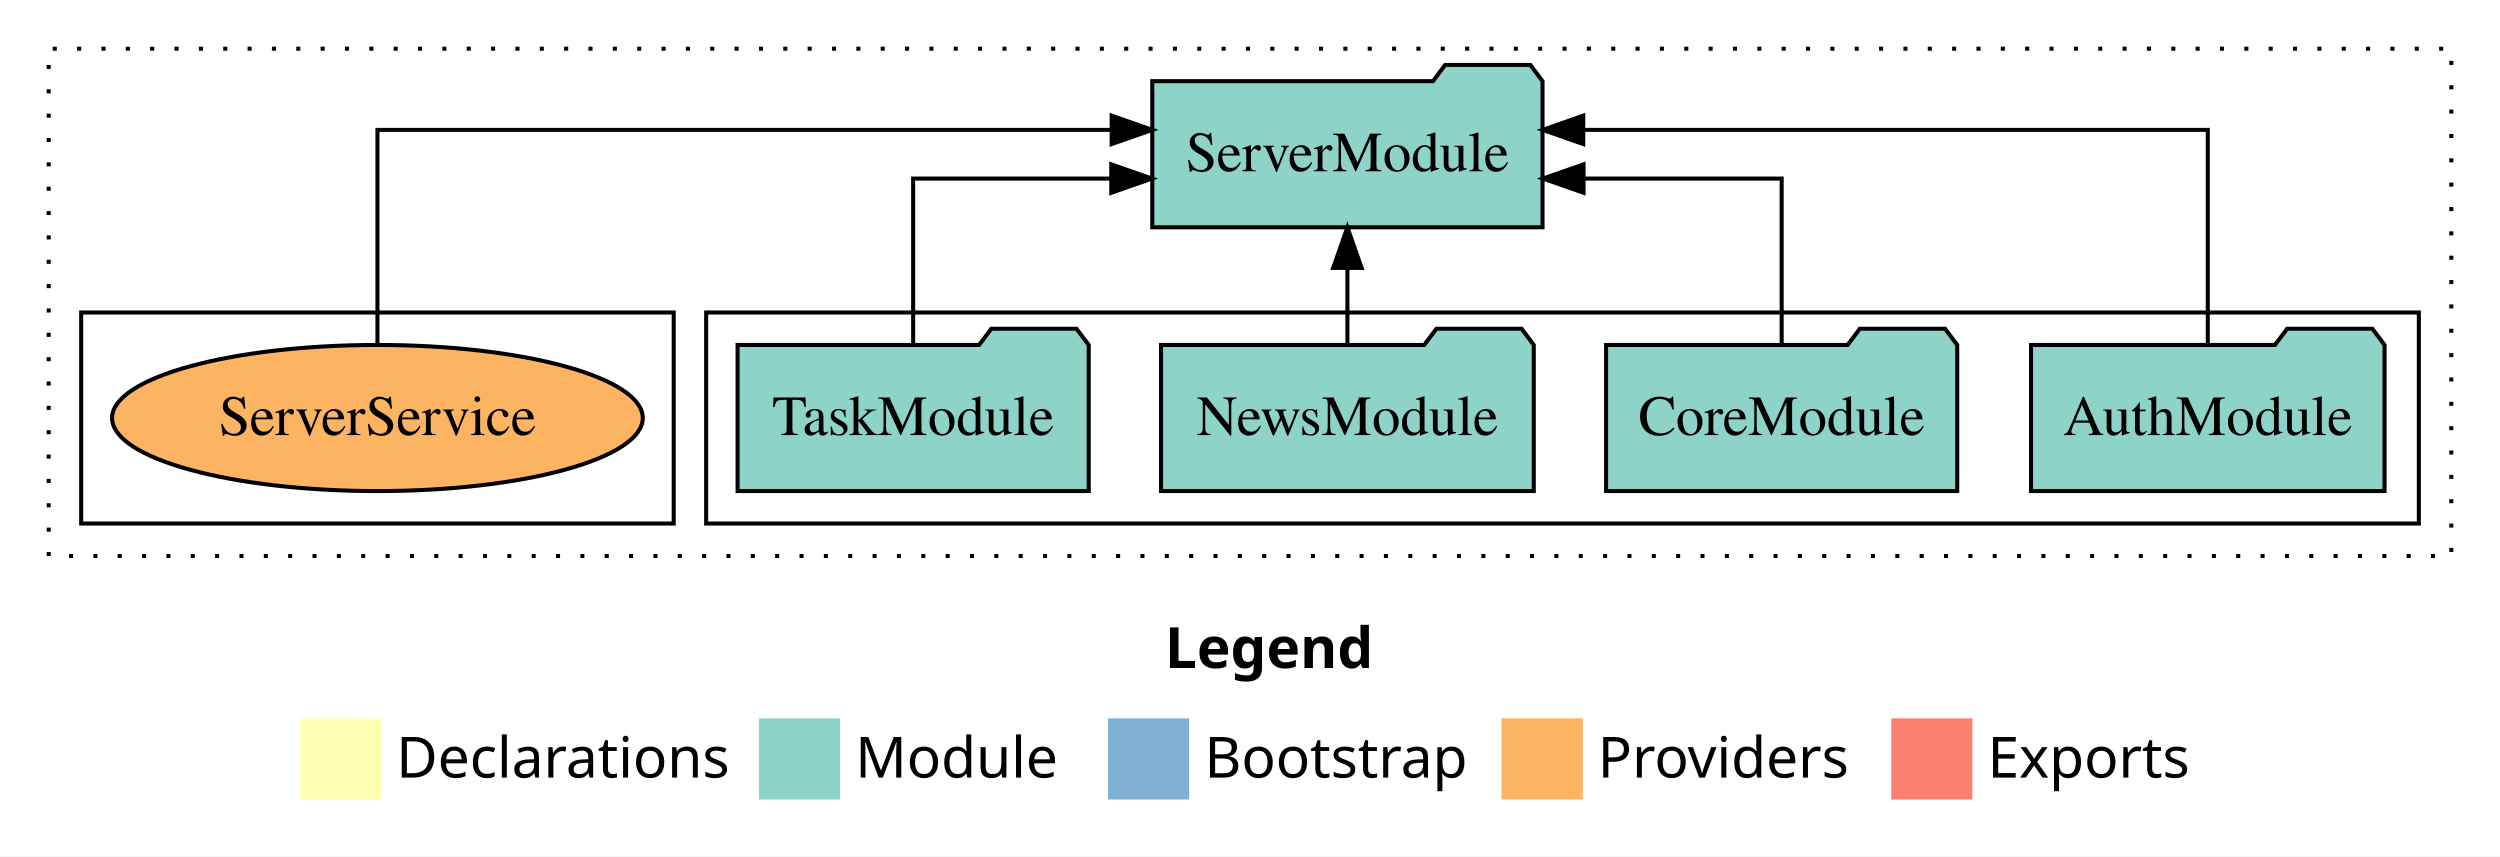
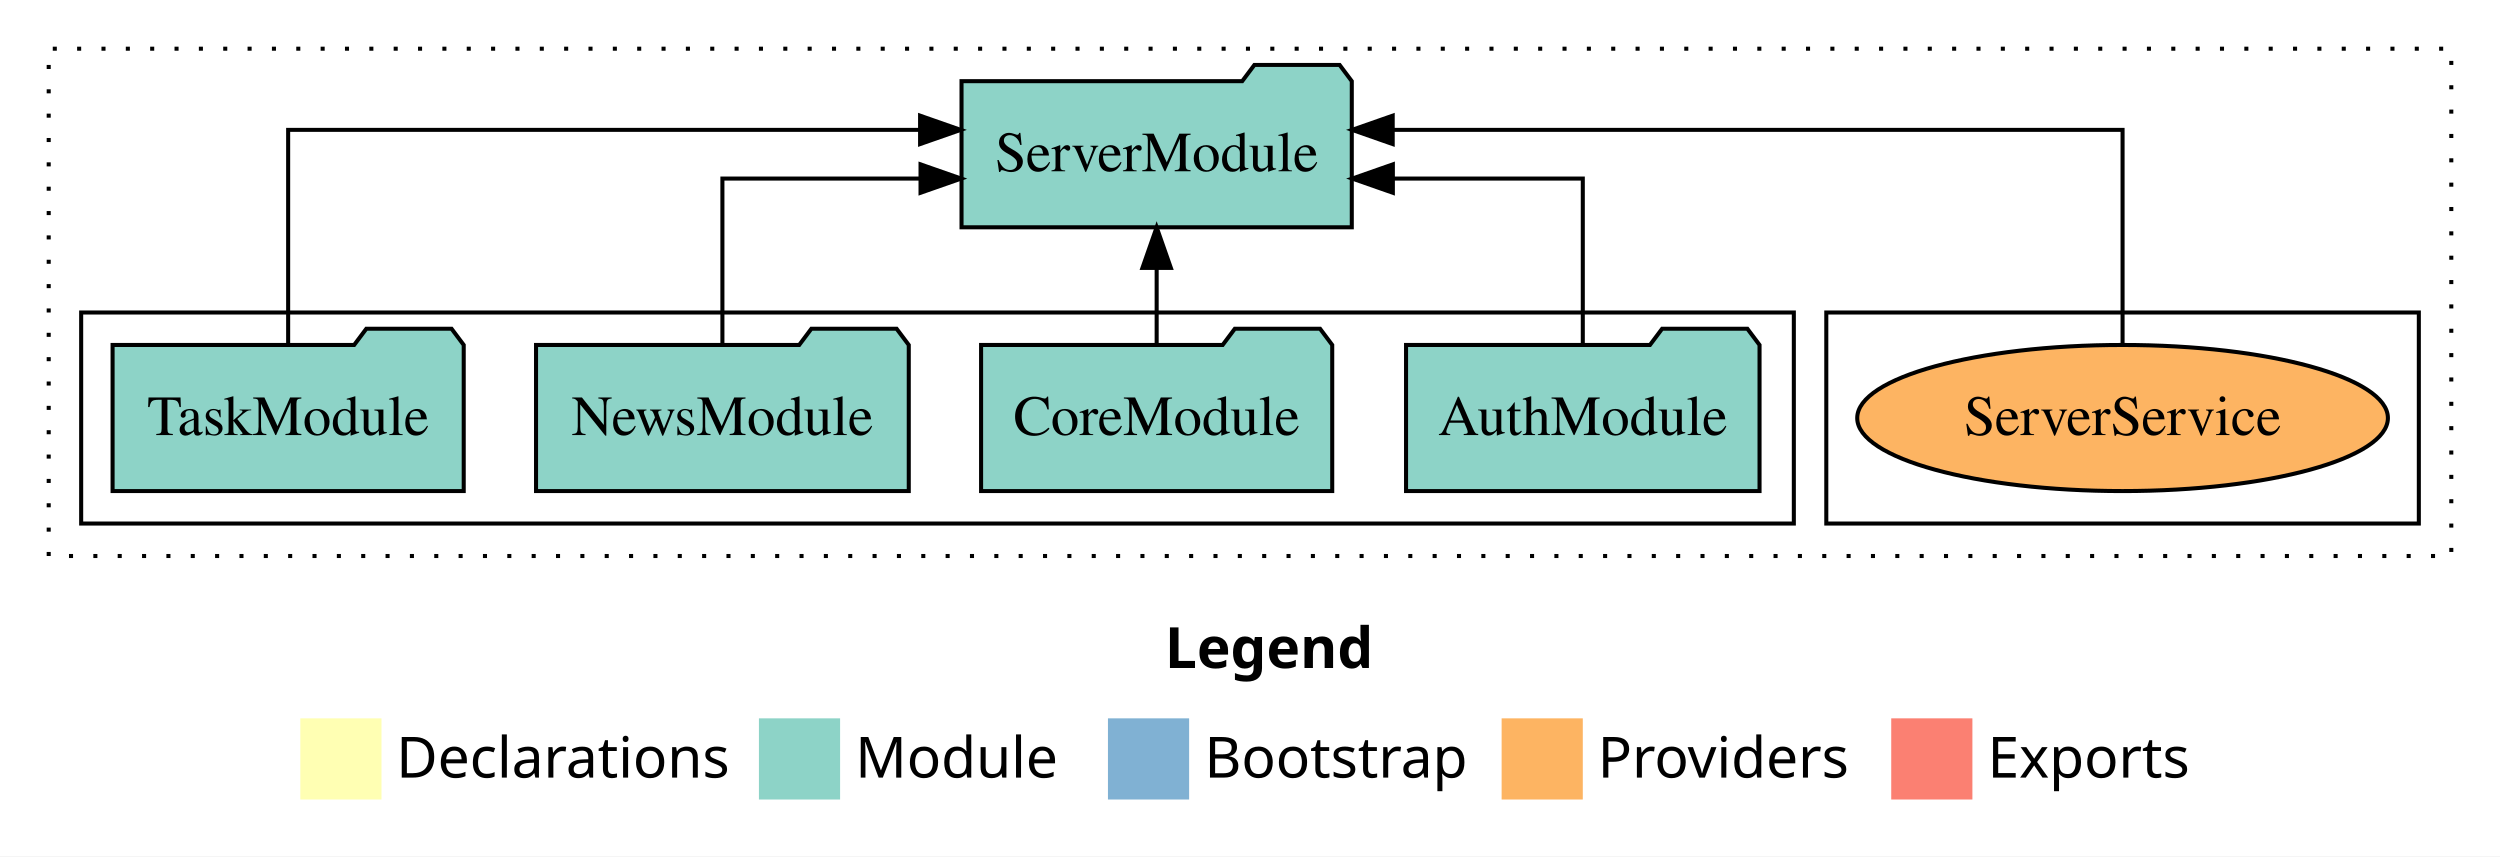
<svg xmlns="http://www.w3.org/2000/svg" width="616pt" height="211pt" viewBox="0.00 0.00 616.00 211.00">
  <g id="graph0" class="graph" transform="scale(1 1) rotate(0) translate(4 207)">
    <polygon fill="white" stroke="transparent" points="-4,4 -4,-207 612,-207 612,4 -4,4" />
    <text text-anchor="start" x="283.01" y="-42.4" font-family="sans-serif" font-weight="bold" font-size="14.00">Legend</text>
    <polygon fill="#ffffb3" stroke="transparent" points="70,-10 70,-30 90,-30 90,-10 70,-10" />
    <text text-anchor="start" x="93.63" y="-15.4" font-family="sans-serif" font-size="14.00">  Declarations</text>
    <polygon fill="#8dd3c7" stroke="transparent" points="183,-10 183,-30 203,-30 203,-10 183,-10" />
    <text text-anchor="start" x="206.73" y="-15.4" font-family="sans-serif" font-size="14.00">  Module</text>
    <polygon fill="#80b1d3" stroke="transparent" points="269,-10 269,-30 289,-30 289,-10 269,-10" />
    <text text-anchor="start" x="292.78" y="-15.4" font-family="sans-serif" font-size="14.00">  Bootstrap</text>
    <polygon fill="#fdb462" stroke="transparent" points="366,-10 366,-30 386,-30 386,-10 366,-10" />
    <text text-anchor="start" x="389.67" y="-15.4" font-family="sans-serif" font-size="14.00">  Providers</text>
    <polygon fill="#fb8072" stroke="transparent" points="462,-10 462,-30 482,-30 482,-10 462,-10" />
    <text text-anchor="start" x="485.73" y="-15.4" font-family="sans-serif" font-size="14.00">  Exports</text>
    <g id="clust1" class="cluster">
      <polygon fill="none" stroke="black" stroke-dasharray="1,5" points="8,-70 8,-195 600,-195 600,-70 8,-70" />
    </g>
+     <g id="clust6" class="cluster">
+       <polygon fill="none" stroke="black" points="446,-78 446,-130 592,-130 592,-78 446,-78" />
+     </g>
    <g id="clust3" class="cluster">
-       <polygon fill="none" stroke="black" points="170,-78 170,-130 592,-130 592,-78 170,-78" />
-     </g>
-     <g id="clust6" class="cluster">
-       <polygon fill="none" stroke="black" points="16,-78 16,-130 162,-130 162,-78 16,-78" />
+       <polygon fill="none" stroke="black" points="16,-78 16,-130 438,-130 438,-78 16,-78" />
    </g>
    <g id="node1" class="node">
-       <polygon fill="#8dd3c7" stroke="black" points="583.55,-122 580.55,-126 559.55,-126 556.55,-122 496.45,-122 496.45,-86 583.55,-86 583.55,-122" />
-       <text text-anchor="middle" x="540" y="-99.8" font-family="Times,serif" font-size="14.00">AuthModule</text>
+       <polygon fill="#8dd3c7" stroke="black" points="429.55,-122 426.55,-126 405.55,-126 402.55,-122 342.45,-122 342.45,-86 429.55,-86 429.55,-122" />
+       <text text-anchor="middle" x="386" y="-99.8" font-family="Times,serif" font-size="14.00">AuthModule</text>
    </g>
    <g id="node5" class="node">
-       <polygon fill="#8dd3c7" stroke="black" points="376.08,-187 373.08,-191 352.08,-191 349.08,-187 279.92,-187 279.92,-151 376.08,-151 376.08,-187" />
-       <text text-anchor="middle" x="328" y="-164.8" font-family="Times,serif" font-size="14.00">ServerModule</text>
+       <polygon fill="#8dd3c7" stroke="black" points="329.08,-187 326.08,-191 305.08,-191 302.08,-187 232.92,-187 232.92,-151 329.08,-151 329.08,-187" />
+       <text text-anchor="middle" x="281" y="-164.8" font-family="Times,serif" font-size="14.00">ServerModule</text>
    </g>
    <g id="edge1" class="edge">
-       <path fill="none" stroke="black" d="M540,-122.28C540,-143.32 540,-175 540,-175 540,-175 386.11,-175 386.11,-175" />
-       <polygon fill="black" stroke="black" points="386.11,-171.5 376.11,-175 386.11,-178.5 386.11,-171.5" />
+       <path fill="none" stroke="black" d="M386,-122.02C386,-139.37 386,-163 386,-163 386,-163 339.2,-163 339.2,-163" />
+       <polygon fill="black" stroke="black" points="339.2,-159.5 329.2,-163 339.2,-166.5 339.2,-159.5" />
    </g>
    <g id="node2" class="node">
-       <polygon fill="#8dd3c7" stroke="black" points="478.26,-122 475.26,-126 454.26,-126 451.26,-122 391.74,-122 391.74,-86 478.26,-86 478.26,-122" />
-       <text text-anchor="middle" x="435" y="-99.8" font-family="Times,serif" font-size="14.00">CoreModule</text>
+       <polygon fill="#8dd3c7" stroke="black" points="324.26,-122 321.26,-126 300.26,-126 297.26,-122 237.74,-122 237.74,-86 324.26,-86 324.26,-122" />
+       <text text-anchor="middle" x="281" y="-99.8" font-family="Times,serif" font-size="14.00">CoreModule</text>
    </g>
    <g id="edge2" class="edge">
-       <path fill="none" stroke="black" d="M435,-122.02C435,-139.37 435,-163 435,-163 435,-163 386.18,-163 386.18,-163" />
-       <polygon fill="black" stroke="black" points="386.18,-159.5 376.18,-163 386.18,-166.5 386.18,-159.5" />
+       <path fill="none" stroke="black" d="M281,-122.11C281,-122.11 281,-140.99 281,-140.99" />
+       <polygon fill="black" stroke="black" points="277.5,-140.99 281,-150.99 284.5,-140.99 277.5,-140.99" />
    </g>
    <g id="node3" class="node">
-       <polygon fill="#8dd3c7" stroke="black" points="373.92,-122 370.92,-126 349.92,-126 346.92,-122 282.08,-122 282.08,-86 373.92,-86 373.92,-122" />
-       <text text-anchor="middle" x="328" y="-99.8" font-family="Times,serif" font-size="14.00">NewsModule</text>
+       <polygon fill="#8dd3c7" stroke="black" points="219.92,-122 216.92,-126 195.92,-126 192.92,-122 128.08,-122 128.08,-86 219.92,-86 219.92,-122" />
+       <text text-anchor="middle" x="174" y="-99.8" font-family="Times,serif" font-size="14.00">NewsModule</text>
    </g>
    <g id="edge3" class="edge">
-       <path fill="none" stroke="black" d="M328,-122.11C328,-122.11 328,-140.99 328,-140.99" />
-       <polygon fill="black" stroke="black" points="324.5,-140.99 328,-150.99 331.5,-140.99 324.5,-140.99" />
+       <path fill="none" stroke="black" d="M174,-122.02C174,-139.37 174,-163 174,-163 174,-163 222.82,-163 222.82,-163" />
+       <polygon fill="black" stroke="black" points="222.82,-166.5 232.82,-163 222.82,-159.5 222.82,-166.5" />
    </g>
    <g id="node4" class="node">
-       <polygon fill="#8dd3c7" stroke="black" points="264.26,-122 261.26,-126 240.26,-126 237.26,-122 177.74,-122 177.74,-86 264.26,-86 264.26,-122" />
-       <text text-anchor="middle" x="221" y="-99.8" font-family="Times,serif" font-size="14.00">TaskModule</text>
+       <polygon fill="#8dd3c7" stroke="black" points="110.26,-122 107.26,-126 86.26,-126 83.26,-122 23.74,-122 23.74,-86 110.26,-86 110.26,-122" />
+       <text text-anchor="middle" x="67" y="-99.8" font-family="Times,serif" font-size="14.00">TaskModule</text>
    </g>
    <g id="edge4" class="edge">
-       <path fill="none" stroke="black" d="M221,-122.02C221,-139.37 221,-163 221,-163 221,-163 269.82,-163 269.82,-163" />
-       <polygon fill="black" stroke="black" points="269.82,-166.5 279.82,-163 269.82,-159.5 269.82,-166.5" />
+       <path fill="none" stroke="black" d="M67,-122.28C67,-143.32 67,-175 67,-175 67,-175 222.71,-175 222.71,-175" />
+       <polygon fill="black" stroke="black" points="222.71,-178.5 232.71,-175 222.71,-171.5 222.71,-178.5" />
    </g>
    <g id="node6" class="node">
-       <ellipse fill="#fdb462" stroke="black" cx="89" cy="-104" rx="65.38" ry="18" />
-       <text text-anchor="middle" x="89" y="-99.8" font-family="Times,serif" font-size="14.00">ServerService</text>
+       <ellipse fill="#fdb462" stroke="black" cx="519" cy="-104" rx="65.38" ry="18" />
+       <text text-anchor="middle" x="519" y="-99.8" font-family="Times,serif" font-size="14.00">ServerService</text>
    </g>
    <g id="edge5" class="edge">
-       <path fill="none" stroke="black" d="M89,-122.28C89,-143.32 89,-175 89,-175 89,-175 269.92,-175 269.92,-175" />
-       <polygon fill="black" stroke="black" points="269.92,-178.5 279.92,-175 269.92,-171.5 269.92,-178.5" />
+       <path fill="none" stroke="black" d="M519,-122.28C519,-143.32 519,-175 519,-175 519,-175 339.16,-175 339.16,-175" />
+       <polygon fill="black" stroke="black" points="339.16,-171.5 329.16,-175 339.16,-178.5 339.16,-171.5" />
    </g>
  </g>
</svg>
